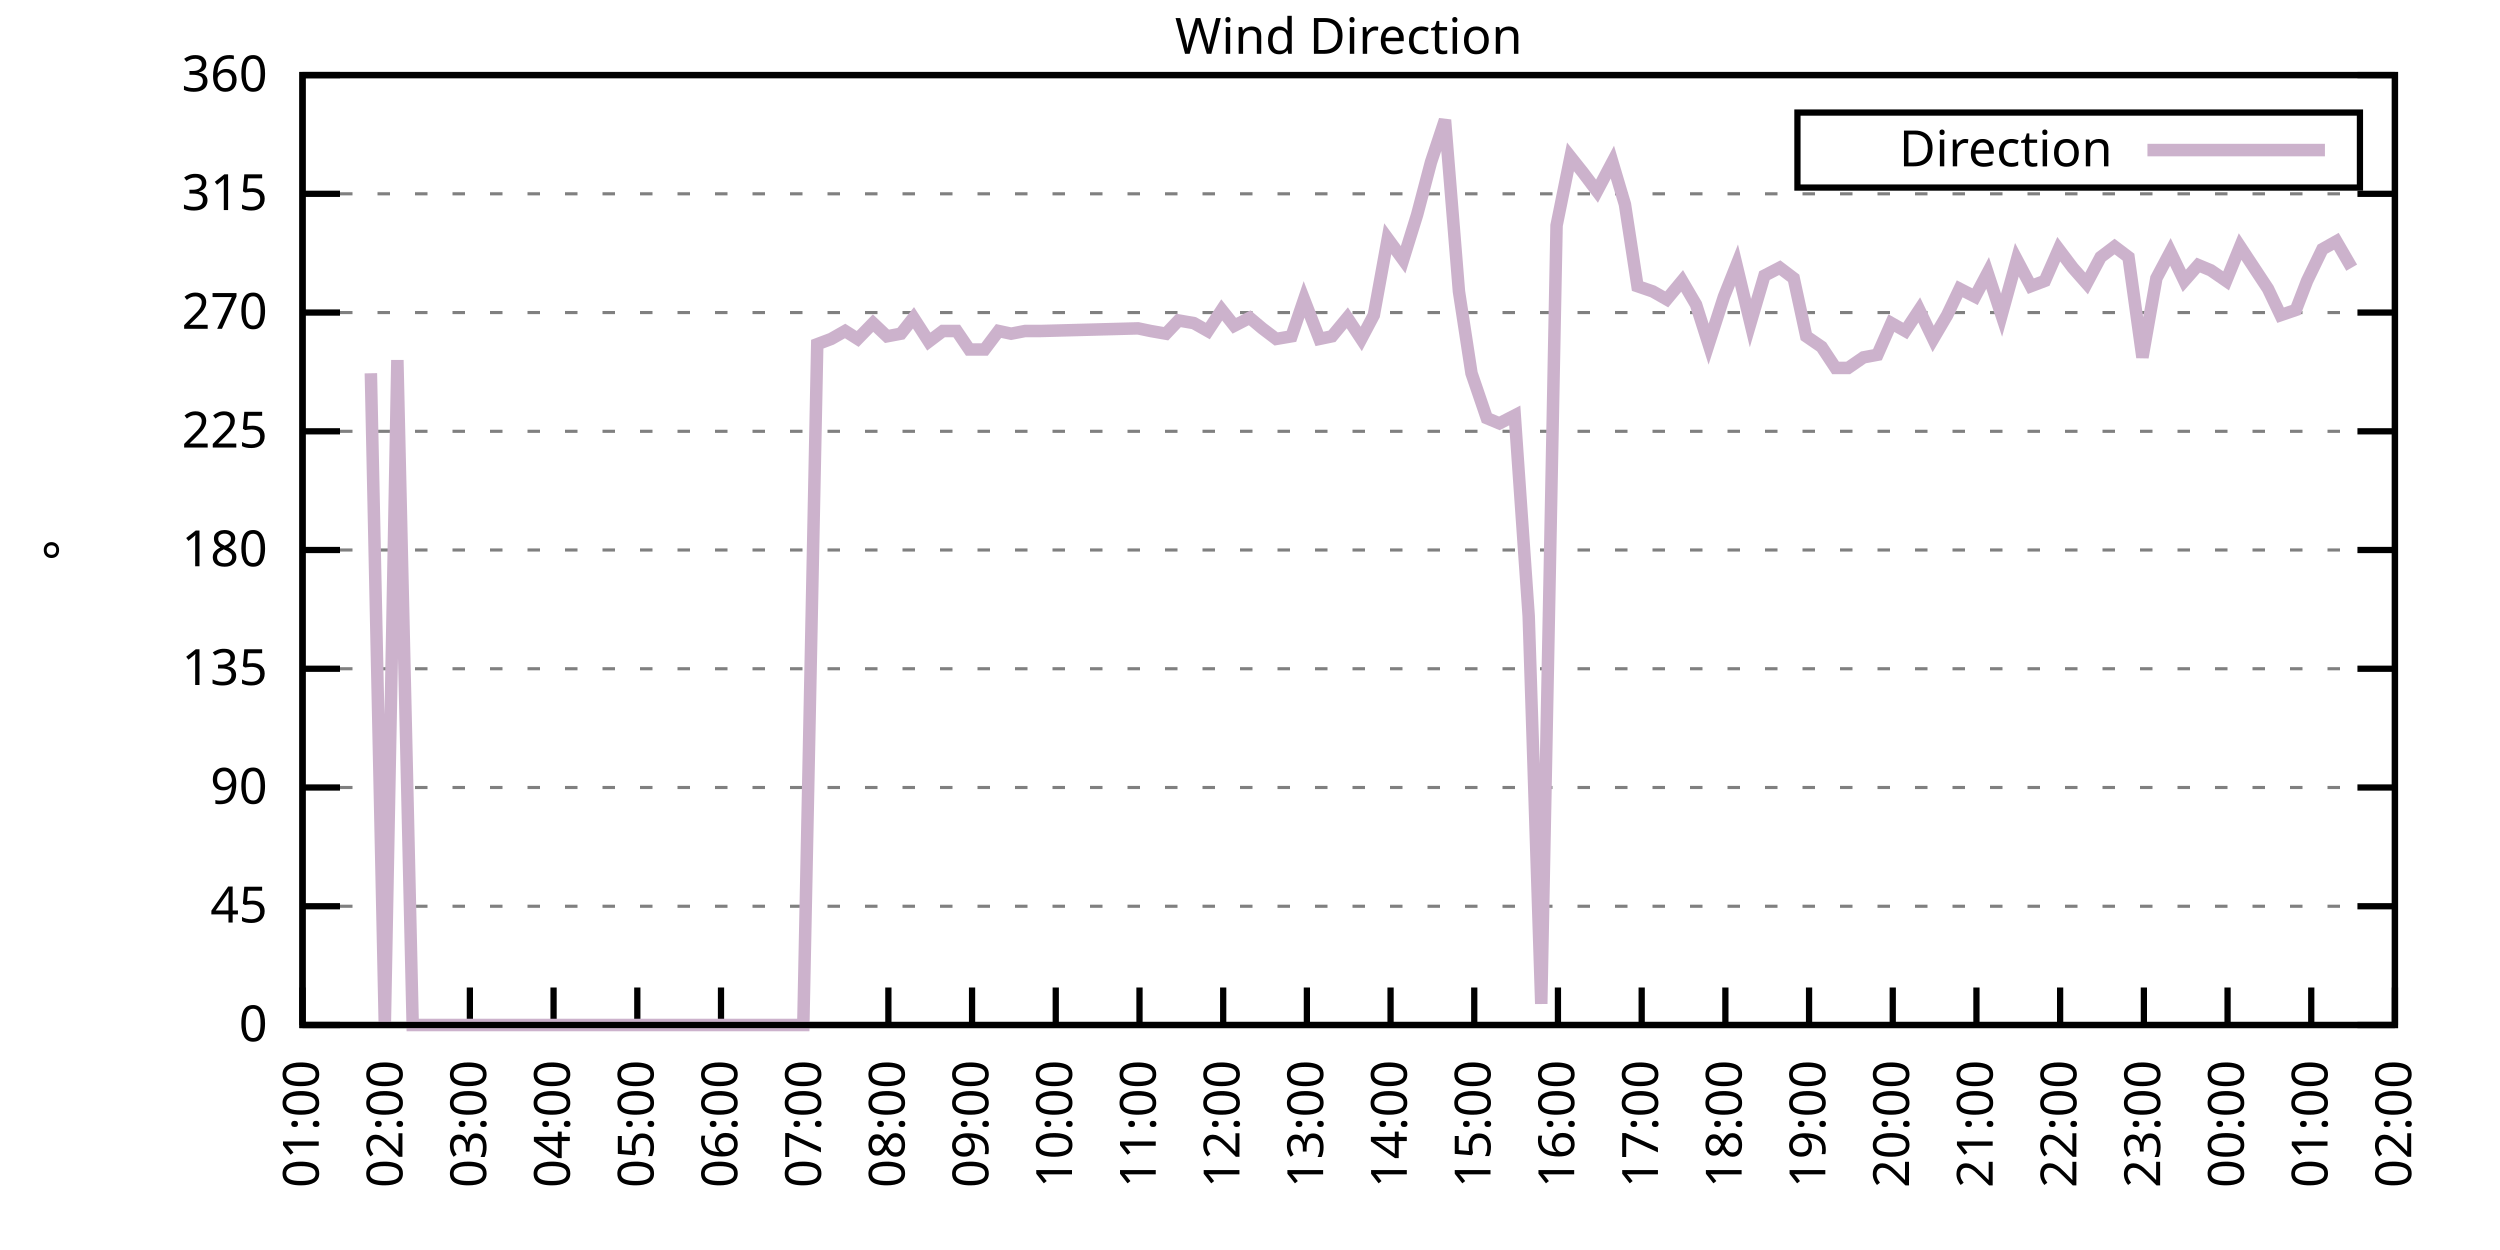
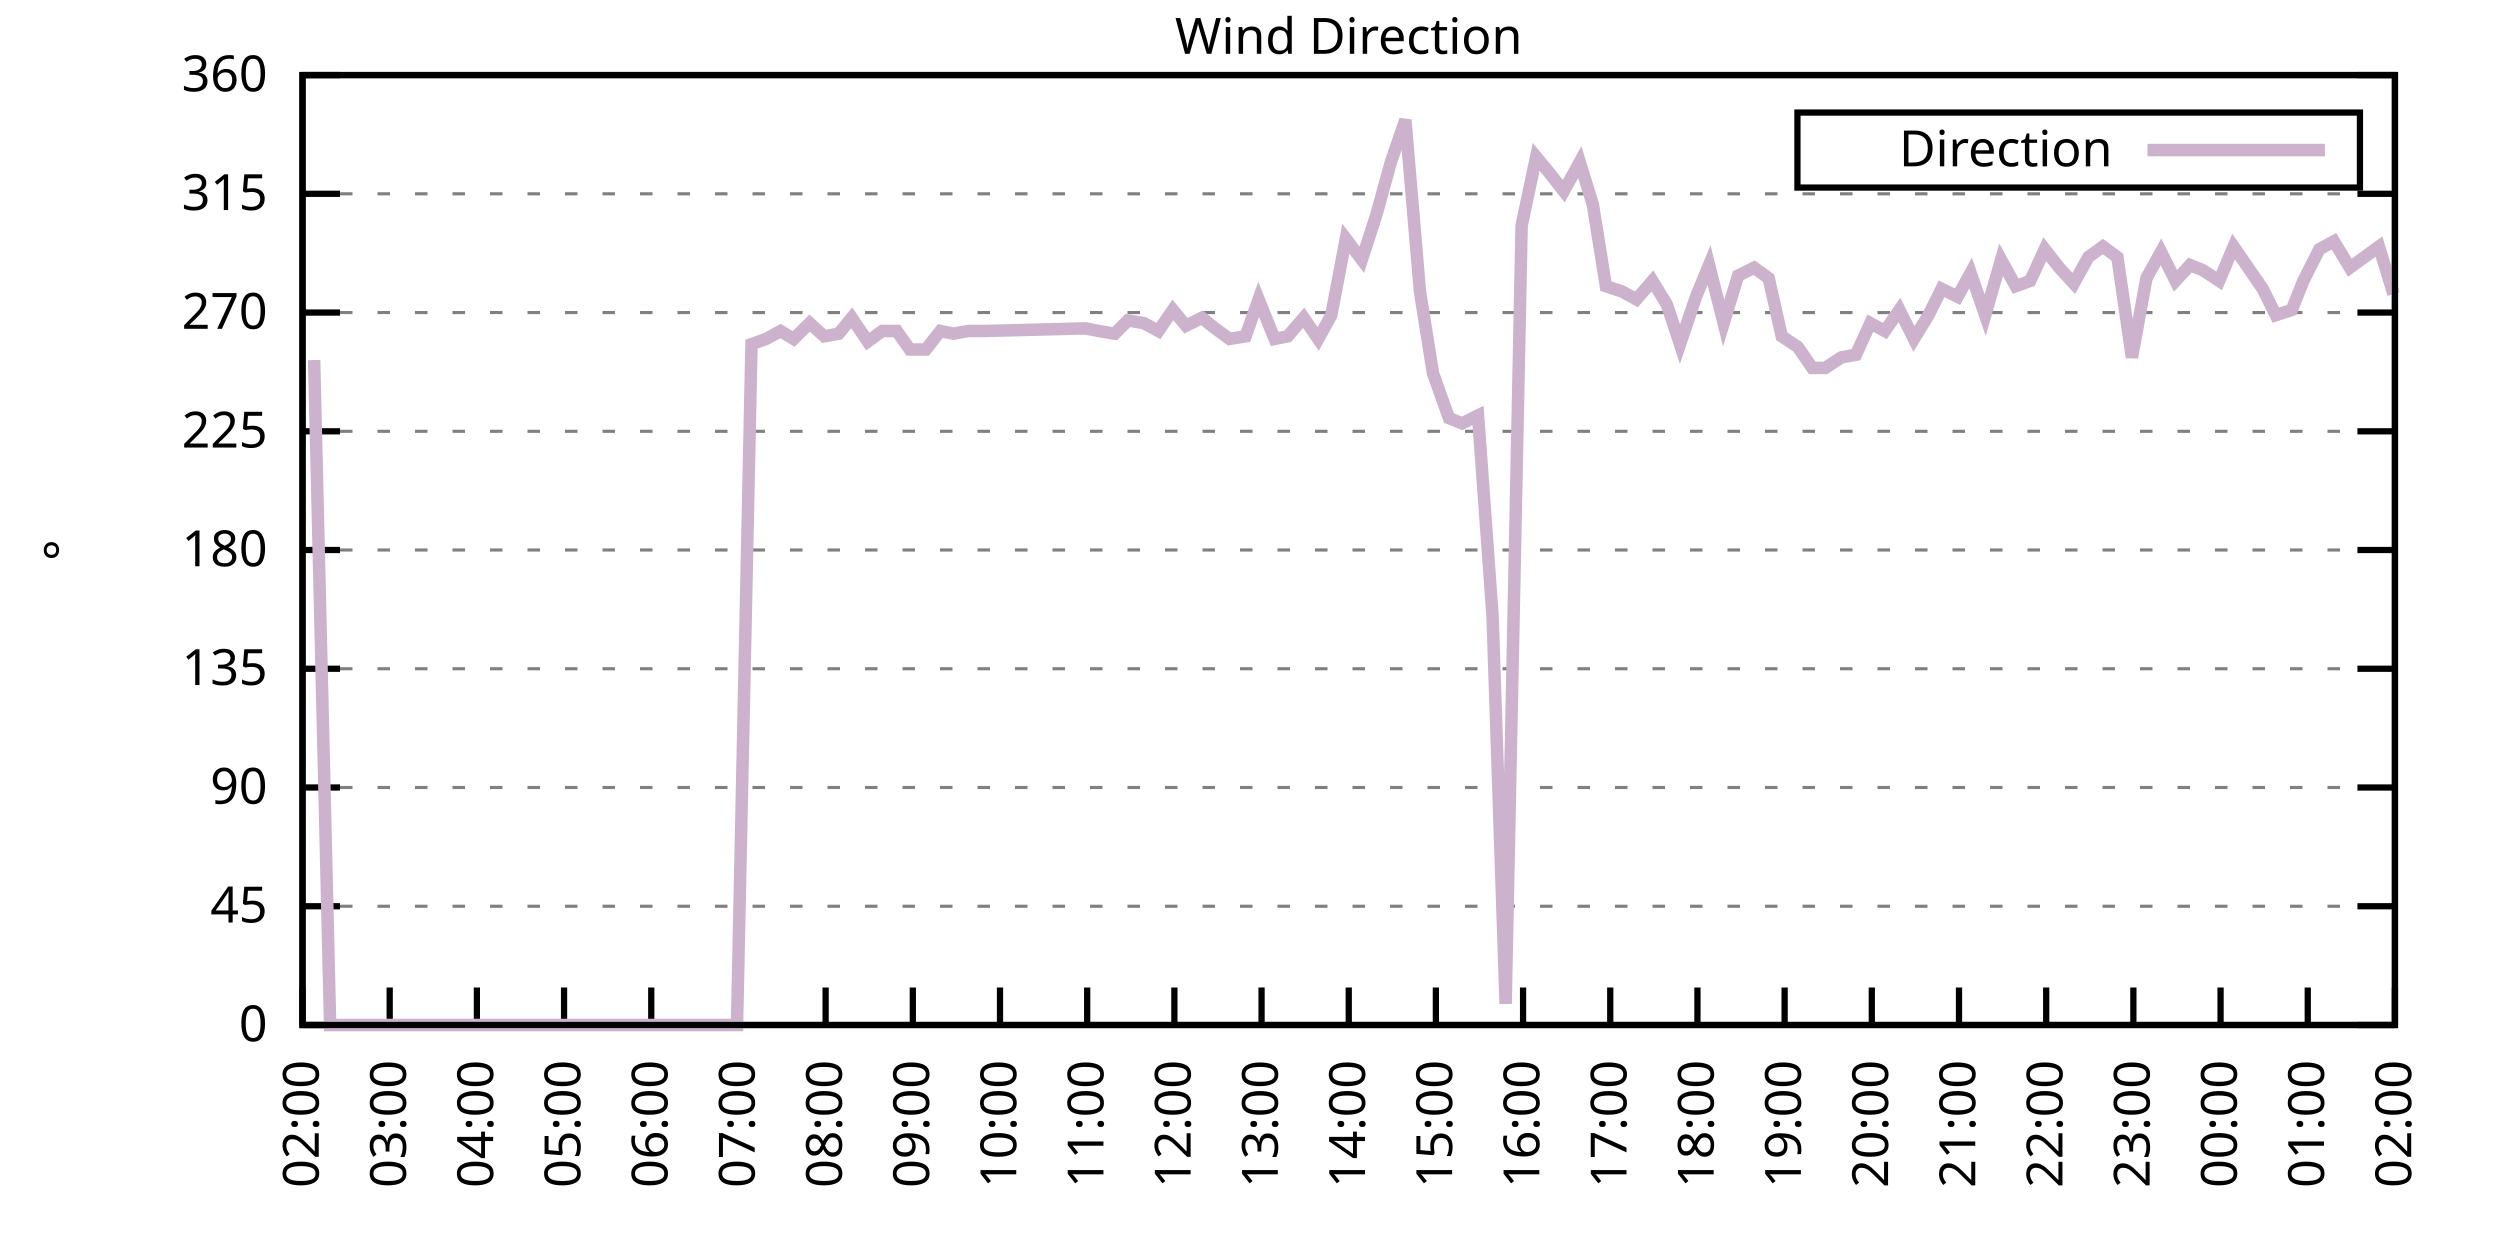
<svg xmlns="http://www.w3.org/2000/svg" xmlns:xlink="http://www.w3.org/1999/xlink" width="400" height="200" viewBox="0 0 400 200">
  <g id="gnuplot_canvas">
    <rect x="0" y="0" width="400" height="200" fill="none" />
    <defs>
      <circle id="gpDot" r="0.5" stroke-width="0.5" stroke="currentColor" />
      <path id="gpPt0" stroke-width="0.333" stroke="currentColor" d="M-1,0 h2 M0,-1 v2" />
      <path id="gpPt1" stroke-width="0.333" stroke="currentColor" d="M-1,-1 L1,1 M1,-1 L-1,1" />
      <path id="gpPt2" stroke-width="0.333" stroke="currentColor" d="M-1,0 L1,0 M0,-1 L0,1 M-1,-1 L1,1 M-1,1 L1,-1" />
      <rect id="gpPt3" stroke-width="0.333" stroke="currentColor" x="-1" y="-1" width="2" height="2" />
      <rect id="gpPt4" stroke-width="0.333" stroke="currentColor" fill="currentColor" x="-1" y="-1" width="2" height="2" />
      <circle id="gpPt5" stroke-width="0.333" stroke="currentColor" cx="0" cy="0" r="1" />
      <use xlink:href="#gpPt5" id="gpPt6" fill="currentColor" stroke="none" />
      <path id="gpPt7" stroke-width="0.333" stroke="currentColor" d="M0,-1.33 L-1.33,0.67 L1.33,0.67 z" />
      <use xlink:href="#gpPt7" id="gpPt8" fill="currentColor" stroke="none" />
      <use xlink:href="#gpPt7" id="gpPt9" stroke="currentColor" transform="rotate(180)" />
      <use xlink:href="#gpPt9" id="gpPt10" fill="currentColor" stroke="none" />
      <use xlink:href="#gpPt3" id="gpPt11" stroke="currentColor" transform="rotate(45)" />
      <use xlink:href="#gpPt11" id="gpPt12" fill="currentColor" stroke="none" />
      <path id="gpPt13" stroke-width="0.333" stroke="currentColor" d="M0,1.330 L1.265,0.411 L0.782,-1.067 L-0.782,-1.076 L-1.265,0.411 z" />
      <use xlink:href="#gpPt13" id="gpPt14" fill="currentColor" stroke="none" />
      <filter id="textbox" filterUnits="objectBoundingBox" x="0" y="0" height="1" width="1">
        <feFlood flood-color="white" flood-opacity="1" result="bgnd" />
        <feComposite in="SourceGraphic" in2="bgnd" operator="atop" />
      </filter>
      <filter id="greybox" filterUnits="objectBoundingBox" x="0" y="0" height="1" width="1">
        <feFlood flood-color="lightgrey" flood-opacity="1" result="grey" />
        <feComposite in="SourceGraphic" in2="grey" operator="atop" />
      </filter>
    </defs>
    <g fill="none" color="white" stroke="currentColor" stroke-width="1.00" stroke-linecap="butt" stroke-linejoin="miter">
</g>
    <g fill="none" color="black" stroke="currentColor" stroke-width="1.00" stroke-linecap="butt" stroke-linejoin="miter">
      <g stroke="none" shape-rendering="crispEdges">
        <polygon fill="rgb(255, 255, 255)" points="48.40,164.00 383.18,164.00 383.18,12.02 48.40,12.02 " />
      </g>
    </g>
    <g fill="none" color="black" stroke="currentColor" stroke-width="1.00" stroke-linecap="butt" stroke-linejoin="miter">
</g>
    <g fill="none" color="black" stroke="black" stroke-width="0.50" stroke-linecap="butt" stroke-linejoin="miter">
</g>
    <g fill="none" color="gray" stroke="currentColor" stroke-width="0.50" stroke-linecap="butt" stroke-linejoin="miter">
      <path stroke="gray" stroke-dasharray="2,4" class="gridline" d="M48.40,164.00 L383.19,164.00  " />
    </g>
    <g fill="none" color="gray" stroke="gray" stroke-width="1.00" stroke-linecap="butt" stroke-linejoin="miter">
</g>
    <g fill="none" color="black" stroke="currentColor" stroke-width="1.00" stroke-linecap="butt" stroke-linejoin="miter">
      <path stroke="black" d="M48.40,164.00 L54.40,164.00 M383.19,164.00 L377.19,164.00  " />
      <g transform="translate(42.80,166.60)" stroke="none" fill="black" font-family="Sans" font-size="8.00" text-anchor="end">
        <text>
          <tspan font-family="Sans"> 0</tspan>
        </text>
      </g>
    </g>
    <g fill="none" color="black" stroke="currentColor" stroke-width="1.00" stroke-linecap="butt" stroke-linejoin="miter">
</g>
    <g fill="none" color="black" stroke="black" stroke-width="0.50" stroke-linecap="butt" stroke-linejoin="miter">
</g>
    <g fill="none" color="gray" stroke="currentColor" stroke-width="0.50" stroke-linecap="butt" stroke-linejoin="miter">
      <path stroke="gray" stroke-dasharray="2,4" class="gridline" d="M48.40,145.00 L383.19,145.00  " />
    </g>
    <g fill="none" color="gray" stroke="gray" stroke-width="1.00" stroke-linecap="butt" stroke-linejoin="miter">
</g>
    <g fill="none" color="black" stroke="currentColor" stroke-width="1.00" stroke-linecap="butt" stroke-linejoin="miter">
      <path stroke="black" d="M48.40,145.00 L54.40,145.00 M383.19,145.00 L377.19,145.00  " />
      <g transform="translate(42.80,147.60)" stroke="none" fill="black" font-family="Sans" font-size="8.00" text-anchor="end">
        <text>
          <tspan font-family="Sans"> 45</tspan>
        </text>
      </g>
    </g>
    <g fill="none" color="black" stroke="currentColor" stroke-width="1.00" stroke-linecap="butt" stroke-linejoin="miter">
</g>
    <g fill="none" color="black" stroke="black" stroke-width="0.50" stroke-linecap="butt" stroke-linejoin="miter">
</g>
    <g fill="none" color="gray" stroke="currentColor" stroke-width="0.50" stroke-linecap="butt" stroke-linejoin="miter">
      <path stroke="gray" stroke-dasharray="2,4" class="gridline" d="M48.40,126.00 L383.19,126.00  " />
    </g>
    <g fill="none" color="gray" stroke="gray" stroke-width="1.00" stroke-linecap="butt" stroke-linejoin="miter">
</g>
    <g fill="none" color="black" stroke="currentColor" stroke-width="1.00" stroke-linecap="butt" stroke-linejoin="miter">
      <path stroke="black" d="M48.40,126.00 L54.40,126.00 M383.19,126.00 L377.19,126.00  " />
      <g transform="translate(42.80,128.60)" stroke="none" fill="black" font-family="Sans" font-size="8.00" text-anchor="end">
        <text>
          <tspan font-family="Sans"> 90</tspan>
        </text>
      </g>
    </g>
    <g fill="none" color="black" stroke="currentColor" stroke-width="1.00" stroke-linecap="butt" stroke-linejoin="miter">
</g>
    <g fill="none" color="black" stroke="black" stroke-width="0.50" stroke-linecap="butt" stroke-linejoin="miter">
</g>
    <g fill="none" color="gray" stroke="currentColor" stroke-width="0.50" stroke-linecap="butt" stroke-linejoin="miter">
      <path stroke="gray" stroke-dasharray="2,4" class="gridline" d="M48.40,107.00 L383.19,107.00  " />
    </g>
    <g fill="none" color="gray" stroke="gray" stroke-width="1.00" stroke-linecap="butt" stroke-linejoin="miter">
</g>
    <g fill="none" color="black" stroke="currentColor" stroke-width="1.00" stroke-linecap="butt" stroke-linejoin="miter">
      <path stroke="black" d="M48.40,107.00 L54.40,107.00 M383.19,107.00 L377.19,107.00  " />
      <g transform="translate(42.80,109.60)" stroke="none" fill="black" font-family="Sans" font-size="8.00" text-anchor="end">
        <text>
          <tspan font-family="Sans"> 135</tspan>
        </text>
      </g>
    </g>
    <g fill="none" color="black" stroke="currentColor" stroke-width="1.00" stroke-linecap="butt" stroke-linejoin="miter">
</g>
    <g fill="none" color="black" stroke="black" stroke-width="0.50" stroke-linecap="butt" stroke-linejoin="miter">
</g>
    <g fill="none" color="gray" stroke="currentColor" stroke-width="0.50" stroke-linecap="butt" stroke-linejoin="miter">
      <path stroke="gray" stroke-dasharray="2,4" class="gridline" d="M48.40,88.00 L383.19,88.00  " />
    </g>
    <g fill="none" color="gray" stroke="gray" stroke-width="1.00" stroke-linecap="butt" stroke-linejoin="miter">
</g>
    <g fill="none" color="black" stroke="currentColor" stroke-width="1.00" stroke-linecap="butt" stroke-linejoin="miter">
      <path stroke="black" d="M48.40,88.00 L54.40,88.00 M383.19,88.00 L377.19,88.00  " />
      <g transform="translate(42.80,90.60)" stroke="none" fill="black" font-family="Sans" font-size="8.00" text-anchor="end">
        <text>
          <tspan font-family="Sans"> 180</tspan>
        </text>
      </g>
    </g>
    <g fill="none" color="black" stroke="currentColor" stroke-width="1.00" stroke-linecap="butt" stroke-linejoin="miter">
</g>
    <g fill="none" color="black" stroke="black" stroke-width="0.50" stroke-linecap="butt" stroke-linejoin="miter">
</g>
    <g fill="none" color="gray" stroke="currentColor" stroke-width="0.50" stroke-linecap="butt" stroke-linejoin="miter">
      <path stroke="gray" stroke-dasharray="2,4" class="gridline" d="M48.40,69.01 L383.19,69.01  " />
    </g>
    <g fill="none" color="gray" stroke="gray" stroke-width="1.00" stroke-linecap="butt" stroke-linejoin="miter">
</g>
    <g fill="none" color="black" stroke="currentColor" stroke-width="1.00" stroke-linecap="butt" stroke-linejoin="miter">
      <path stroke="black" d="M48.40,69.01 L54.40,69.01 M383.19,69.01 L377.19,69.01  " />
      <g transform="translate(42.80,71.61)" stroke="none" fill="black" font-family="Sans" font-size="8.00" text-anchor="end">
        <text>
          <tspan font-family="Sans"> 225</tspan>
        </text>
      </g>
    </g>
    <g fill="none" color="black" stroke="currentColor" stroke-width="1.00" stroke-linecap="butt" stroke-linejoin="miter">
</g>
    <g fill="none" color="black" stroke="black" stroke-width="0.50" stroke-linecap="butt" stroke-linejoin="miter">
</g>
    <g fill="none" color="gray" stroke="currentColor" stroke-width="0.50" stroke-linecap="butt" stroke-linejoin="miter">
      <path stroke="gray" stroke-dasharray="2,4" class="gridline" d="M48.40,50.01 L383.19,50.01  " />
    </g>
    <g fill="none" color="gray" stroke="gray" stroke-width="1.00" stroke-linecap="butt" stroke-linejoin="miter">
</g>
    <g fill="none" color="black" stroke="currentColor" stroke-width="1.00" stroke-linecap="butt" stroke-linejoin="miter">
      <path stroke="black" d="M48.40,50.01 L54.40,50.01 M383.19,50.01 L377.19,50.01  " />
      <g transform="translate(42.80,52.61)" stroke="none" fill="black" font-family="Sans" font-size="8.00" text-anchor="end">
        <text>
          <tspan font-family="Sans"> 270</tspan>
        </text>
      </g>
    </g>
    <g fill="none" color="black" stroke="currentColor" stroke-width="1.00" stroke-linecap="butt" stroke-linejoin="miter">
</g>
    <g fill="none" color="black" stroke="black" stroke-width="0.50" stroke-linecap="butt" stroke-linejoin="miter">
</g>
    <g fill="none" color="gray" stroke="currentColor" stroke-width="0.50" stroke-linecap="butt" stroke-linejoin="miter">
      <path stroke="gray" stroke-dasharray="2,4" class="gridline" d="M48.40,31.01 L383.19,31.01  " />
    </g>
    <g fill="none" color="gray" stroke="gray" stroke-width="1.00" stroke-linecap="butt" stroke-linejoin="miter">
</g>
    <g fill="none" color="black" stroke="currentColor" stroke-width="1.00" stroke-linecap="butt" stroke-linejoin="miter">
      <path stroke="black" d="M48.40,31.01 L54.40,31.01 M383.19,31.01 L377.19,31.01  " />
      <g transform="translate(42.80,33.61)" stroke="none" fill="black" font-family="Sans" font-size="8.00" text-anchor="end">
        <text>
          <tspan font-family="Sans"> 315</tspan>
        </text>
      </g>
    </g>
    <g fill="none" color="black" stroke="currentColor" stroke-width="1.00" stroke-linecap="butt" stroke-linejoin="miter">
</g>
    <g fill="none" color="black" stroke="black" stroke-width="0.50" stroke-linecap="butt" stroke-linejoin="miter">
</g>
    <g fill="none" color="gray" stroke="currentColor" stroke-width="0.50" stroke-linecap="butt" stroke-linejoin="miter">
      <path stroke="gray" stroke-dasharray="2,4" class="gridline" d="M48.40,12.01 L383.19,12.01  " />
    </g>
    <g fill="none" color="gray" stroke="gray" stroke-width="1.00" stroke-linecap="butt" stroke-linejoin="miter">
</g>
    <g fill="none" color="black" stroke="currentColor" stroke-width="1.00" stroke-linecap="butt" stroke-linejoin="miter">
      <path stroke="black" d="M48.40,12.01 L54.40,12.01 M383.19,12.01 L377.19,12.01  " />
      <g transform="translate(42.80,14.61)" stroke="none" fill="black" font-family="Sans" font-size="8.00" text-anchor="end">
        <text>
          <tspan font-family="Sans"> 360</tspan>
        </text>
      </g>
    </g>
    <g fill="none" color="black" stroke="currentColor" stroke-width="1.00" stroke-linecap="butt" stroke-linejoin="miter">
      <path stroke="black" d="M48.40,164.00 L48.40,158.00  " />
      <g transform="translate(51.00,169.60) rotate(270.00)" stroke="none" fill="black" font-family="Sans" font-size="8.00" text-anchor="end">
        <text>
-           <tspan font-family="Sans">01:00</tspan>
-         </text>
-       </g>
-     </g>
-     <g fill="none" color="black" stroke="currentColor" stroke-width="1.00" stroke-linecap="butt" stroke-linejoin="miter">
-       <path stroke="black" d="M61.79,164.00 L61.79,158.00  " />
-       <g transform="translate(64.39,169.60) rotate(270.00)" stroke="none" fill="black" font-family="Sans" font-size="8.00" text-anchor="end">
-         <text>
          <tspan font-family="Sans">02:00</tspan>
        </text>
      </g>
    </g>
    <g fill="none" color="black" stroke="currentColor" stroke-width="1.00" stroke-linecap="butt" stroke-linejoin="miter">
-       <path stroke="black" d="M75.18,164.00 L75.18,158.00  " />
-       <g transform="translate(77.78,169.60) rotate(270.00)" stroke="none" fill="black" font-family="Sans" font-size="8.00" text-anchor="end">
+       <path stroke="black" d="M62.35,164.00 L62.35,158.00  " />
+       <g transform="translate(64.95,169.60) rotate(270.00)" stroke="none" fill="black" font-family="Sans" font-size="8.00" text-anchor="end">
        <text>
          <tspan font-family="Sans">03:00</tspan>
        </text>
      </g>
    </g>
    <g fill="none" color="black" stroke="currentColor" stroke-width="1.00" stroke-linecap="butt" stroke-linejoin="miter">
-       <path stroke="black" d="M88.57,164.00 L88.57,158.00  " />
-       <g transform="translate(91.17,169.60) rotate(270.00)" stroke="none" fill="black" font-family="Sans" font-size="8.00" text-anchor="end">
+       <path stroke="black" d="M76.30,164.00 L76.30,158.00  " />
+       <g transform="translate(78.90,169.60) rotate(270.00)" stroke="none" fill="black" font-family="Sans" font-size="8.00" text-anchor="end">
        <text>
          <tspan font-family="Sans">04:00</tspan>
        </text>
      </g>
    </g>
    <g fill="none" color="black" stroke="currentColor" stroke-width="1.00" stroke-linecap="butt" stroke-linejoin="miter">
-       <path stroke="black" d="M101.97,164.00 L101.97,158.00  " />
-       <g transform="translate(104.57,169.60) rotate(270.00)" stroke="none" fill="black" font-family="Sans" font-size="8.00" text-anchor="end">
+       <path stroke="black" d="M90.25,164.00 L90.25,158.00  " />
+       <g transform="translate(92.85,169.60) rotate(270.00)" stroke="none" fill="black" font-family="Sans" font-size="8.00" text-anchor="end">
        <text>
          <tspan font-family="Sans">05:00</tspan>
        </text>
      </g>
    </g>
    <g fill="none" color="black" stroke="currentColor" stroke-width="1.00" stroke-linecap="butt" stroke-linejoin="miter">
-       <path stroke="black" d="M115.36,164.00 L115.36,158.00  " />
-       <g transform="translate(117.96,169.60) rotate(270.00)" stroke="none" fill="black" font-family="Sans" font-size="8.00" text-anchor="end">
+       <path stroke="black" d="M104.20,164.00 L104.20,158.00  " />
+       <g transform="translate(106.80,169.60) rotate(270.00)" stroke="none" fill="black" font-family="Sans" font-size="8.00" text-anchor="end">
        <text>
          <tspan font-family="Sans">06:00</tspan>
        </text>
      </g>
    </g>
    <g fill="none" color="black" stroke="currentColor" stroke-width="1.00" stroke-linecap="butt" stroke-linejoin="miter">
-       <path stroke="black" d="M128.75,164.00 L128.75,158.00  " />
-       <g transform="translate(131.35,169.60) rotate(270.00)" stroke="none" fill="black" font-family="Sans" font-size="8.00" text-anchor="end">
+       <path stroke="black" d="M118.15,164.00 L118.15,158.00  " />
+       <g transform="translate(120.75,169.60) rotate(270.00)" stroke="none" fill="black" font-family="Sans" font-size="8.00" text-anchor="end">
        <text>
          <tspan font-family="Sans">07:00</tspan>
        </text>
      </g>
    </g>
    <g fill="none" color="black" stroke="currentColor" stroke-width="1.00" stroke-linecap="butt" stroke-linejoin="miter">
-       <path stroke="black" d="M142.14,164.00 L142.14,158.00  " />
-       <g transform="translate(144.74,169.60) rotate(270.00)" stroke="none" fill="black" font-family="Sans" font-size="8.00" text-anchor="end">
+       <path stroke="black" d="M132.10,164.00 L132.10,158.00  " />
+       <g transform="translate(134.70,169.60) rotate(270.00)" stroke="none" fill="black" font-family="Sans" font-size="8.00" text-anchor="end">
        <text>
          <tspan font-family="Sans">08:00</tspan>
        </text>
      </g>
    </g>
    <g fill="none" color="black" stroke="currentColor" stroke-width="1.00" stroke-linecap="butt" stroke-linejoin="miter">
-       <path stroke="black" d="M155.53,164.00 L155.53,158.00  " />
-       <g transform="translate(158.13,169.60) rotate(270.00)" stroke="none" fill="black" font-family="Sans" font-size="8.00" text-anchor="end">
+       <path stroke="black" d="M146.05,164.00 L146.05,158.00  " />
+       <g transform="translate(148.65,169.60) rotate(270.00)" stroke="none" fill="black" font-family="Sans" font-size="8.00" text-anchor="end">
        <text>
          <tspan font-family="Sans">09:00</tspan>
        </text>
      </g>
    </g>
    <g fill="none" color="black" stroke="currentColor" stroke-width="1.00" stroke-linecap="butt" stroke-linejoin="miter">
-       <path stroke="black" d="M168.92,164.00 L168.92,158.00  " />
-       <g transform="translate(171.52,169.60) rotate(270.00)" stroke="none" fill="black" font-family="Sans" font-size="8.00" text-anchor="end">
+       <path stroke="black" d="M160.00,164.00 L160.00,158.00  " />
+       <g transform="translate(162.60,169.60) rotate(270.00)" stroke="none" fill="black" font-family="Sans" font-size="8.00" text-anchor="end">
        <text>
          <tspan font-family="Sans">10:00</tspan>
        </text>
      </g>
    </g>
    <g fill="none" color="black" stroke="currentColor" stroke-width="1.00" stroke-linecap="butt" stroke-linejoin="miter">
-       <path stroke="black" d="M182.32,164.00 L182.32,158.00  " />
-       <g transform="translate(184.92,169.60) rotate(270.00)" stroke="none" fill="black" font-family="Sans" font-size="8.00" text-anchor="end">
+       <path stroke="black" d="M173.95,164.00 L173.95,158.00  " />
+       <g transform="translate(176.55,169.60) rotate(270.00)" stroke="none" fill="black" font-family="Sans" font-size="8.00" text-anchor="end">
        <text>
          <tspan font-family="Sans">11:00</tspan>
        </text>
      </g>
    </g>
    <g fill="none" color="black" stroke="currentColor" stroke-width="1.00" stroke-linecap="butt" stroke-linejoin="miter">
-       <path stroke="black" d="M195.71,164.00 L195.71,158.00  " />
-       <g transform="translate(198.31,169.60) rotate(270.00)" stroke="none" fill="black" font-family="Sans" font-size="8.00" text-anchor="end">
+       <path stroke="black" d="M187.90,164.00 L187.90,158.00  " />
+       <g transform="translate(190.50,169.60) rotate(270.00)" stroke="none" fill="black" font-family="Sans" font-size="8.00" text-anchor="end">
        <text>
          <tspan font-family="Sans">12:00</tspan>
        </text>
      </g>
    </g>
    <g fill="none" color="black" stroke="currentColor" stroke-width="1.00" stroke-linecap="butt" stroke-linejoin="miter">
-       <path stroke="black" d="M209.10,164.00 L209.10,158.00  " />
-       <g transform="translate(211.70,169.60) rotate(270.00)" stroke="none" fill="black" font-family="Sans" font-size="8.00" text-anchor="end">
+       <path stroke="black" d="M201.85,164.00 L201.85,158.00  " />
+       <g transform="translate(204.45,169.60) rotate(270.00)" stroke="none" fill="black" font-family="Sans" font-size="8.00" text-anchor="end">
        <text>
          <tspan font-family="Sans">13:00</tspan>
        </text>
      </g>
    </g>
    <g fill="none" color="black" stroke="currentColor" stroke-width="1.00" stroke-linecap="butt" stroke-linejoin="miter">
-       <path stroke="black" d="M222.49,164.00 L222.49,158.00  " />
-       <g transform="translate(225.09,169.60) rotate(270.00)" stroke="none" fill="black" font-family="Sans" font-size="8.00" text-anchor="end">
+       <path stroke="black" d="M215.80,164.00 L215.80,158.00  " />
+       <g transform="translate(218.40,169.60) rotate(270.00)" stroke="none" fill="black" font-family="Sans" font-size="8.00" text-anchor="end">
        <text>
          <tspan font-family="Sans">14:00</tspan>
        </text>
      </g>
    </g>
    <g fill="none" color="black" stroke="currentColor" stroke-width="1.00" stroke-linecap="butt" stroke-linejoin="miter">
-       <path stroke="black" d="M235.88,164.00 L235.88,158.00  " />
-       <g transform="translate(238.48,169.60) rotate(270.00)" stroke="none" fill="black" font-family="Sans" font-size="8.00" text-anchor="end">
+       <path stroke="black" d="M229.74,164.00 L229.74,158.00  " />
+       <g transform="translate(232.34,169.60) rotate(270.00)" stroke="none" fill="black" font-family="Sans" font-size="8.00" text-anchor="end">
        <text>
          <tspan font-family="Sans">15:00</tspan>
        </text>
      </g>
    </g>
    <g fill="none" color="black" stroke="currentColor" stroke-width="1.00" stroke-linecap="butt" stroke-linejoin="miter">
-       <path stroke="black" d="M249.27,164.00 L249.27,158.00  " />
-       <g transform="translate(251.87,169.60) rotate(270.00)" stroke="none" fill="black" font-family="Sans" font-size="8.00" text-anchor="end">
+       <path stroke="black" d="M243.69,164.00 L243.69,158.00  " />
+       <g transform="translate(246.29,169.60) rotate(270.00)" stroke="none" fill="black" font-family="Sans" font-size="8.00" text-anchor="end">
        <text>
          <tspan font-family="Sans">16:00</tspan>
        </text>
      </g>
    </g>
    <g fill="none" color="black" stroke="currentColor" stroke-width="1.00" stroke-linecap="butt" stroke-linejoin="miter">
-       <path stroke="black" d="M262.67,164.00 L262.67,158.00  " />
-       <g transform="translate(265.27,169.60) rotate(270.00)" stroke="none" fill="black" font-family="Sans" font-size="8.00" text-anchor="end">
+       <path stroke="black" d="M257.64,164.00 L257.64,158.00  " />
+       <g transform="translate(260.24,169.60) rotate(270.00)" stroke="none" fill="black" font-family="Sans" font-size="8.00" text-anchor="end">
        <text>
          <tspan font-family="Sans">17:00</tspan>
        </text>
      </g>
    </g>
    <g fill="none" color="black" stroke="currentColor" stroke-width="1.00" stroke-linecap="butt" stroke-linejoin="miter">
-       <path stroke="black" d="M276.06,164.00 L276.06,158.00  " />
-       <g transform="translate(278.66,169.60) rotate(270.00)" stroke="none" fill="black" font-family="Sans" font-size="8.00" text-anchor="end">
+       <path stroke="black" d="M271.59,164.00 L271.59,158.00  " />
+       <g transform="translate(274.19,169.60) rotate(270.00)" stroke="none" fill="black" font-family="Sans" font-size="8.00" text-anchor="end">
        <text>
          <tspan font-family="Sans">18:00</tspan>
        </text>
      </g>
    </g>
    <g fill="none" color="black" stroke="currentColor" stroke-width="1.00" stroke-linecap="butt" stroke-linejoin="miter">
-       <path stroke="black" d="M289.45,164.00 L289.45,158.00  " />
-       <g transform="translate(292.05,169.60) rotate(270.00)" stroke="none" fill="black" font-family="Sans" font-size="8.00" text-anchor="end">
+       <path stroke="black" d="M285.54,164.00 L285.54,158.00  " />
+       <g transform="translate(288.14,169.60) rotate(270.00)" stroke="none" fill="black" font-family="Sans" font-size="8.00" text-anchor="end">
        <text>
          <tspan font-family="Sans">19:00</tspan>
        </text>
      </g>
    </g>
    <g fill="none" color="black" stroke="currentColor" stroke-width="1.00" stroke-linecap="butt" stroke-linejoin="miter">
-       <path stroke="black" d="M302.84,164.00 L302.84,158.00  " />
-       <g transform="translate(305.44,169.60) rotate(270.00)" stroke="none" fill="black" font-family="Sans" font-size="8.00" text-anchor="end">
+       <path stroke="black" d="M299.49,164.00 L299.49,158.00  " />
+       <g transform="translate(302.09,169.60) rotate(270.00)" stroke="none" fill="black" font-family="Sans" font-size="8.00" text-anchor="end">
        <text>
          <tspan font-family="Sans">20:00</tspan>
        </text>
      </g>
    </g>
    <g fill="none" color="black" stroke="currentColor" stroke-width="1.00" stroke-linecap="butt" stroke-linejoin="miter">
-       <path stroke="black" d="M316.23,164.00 L316.23,158.00  " />
-       <g transform="translate(318.83,169.60) rotate(270.00)" stroke="none" fill="black" font-family="Sans" font-size="8.00" text-anchor="end">
+       <path stroke="black" d="M313.44,164.00 L313.44,158.00  " />
+       <g transform="translate(316.04,169.60) rotate(270.00)" stroke="none" fill="black" font-family="Sans" font-size="8.00" text-anchor="end">
        <text>
          <tspan font-family="Sans">21:00</tspan>
        </text>
      </g>
    </g>
    <g fill="none" color="black" stroke="currentColor" stroke-width="1.00" stroke-linecap="butt" stroke-linejoin="miter">
-       <path stroke="black" d="M329.62,164.00 L329.62,158.00  " />
-       <g transform="translate(332.22,169.60) rotate(270.00)" stroke="none" fill="black" font-family="Sans" font-size="8.00" text-anchor="end">
+       <path stroke="black" d="M327.39,164.00 L327.39,158.00  " />
+       <g transform="translate(329.99,169.60) rotate(270.00)" stroke="none" fill="black" font-family="Sans" font-size="8.00" text-anchor="end">
        <text>
          <tspan font-family="Sans">22:00</tspan>
        </text>
      </g>
    </g>
    <g fill="none" color="black" stroke="currentColor" stroke-width="1.00" stroke-linecap="butt" stroke-linejoin="miter">
-       <path stroke="black" d="M343.02,164.00 L343.02,158.00  " />
-       <g transform="translate(345.62,169.60) rotate(270.00)" stroke="none" fill="black" font-family="Sans" font-size="8.00" text-anchor="end">
+       <path stroke="black" d="M341.34,164.00 L341.34,158.00  " />
+       <g transform="translate(343.94,169.60) rotate(270.00)" stroke="none" fill="black" font-family="Sans" font-size="8.00" text-anchor="end">
        <text>
          <tspan font-family="Sans">23:00</tspan>
        </text>
      </g>
    </g>
    <g fill="none" color="black" stroke="currentColor" stroke-width="1.00" stroke-linecap="butt" stroke-linejoin="miter">
-       <path stroke="black" d="M356.41,164.00 L356.41,158.00  " />
-       <g transform="translate(359.01,169.60) rotate(270.00)" stroke="none" fill="black" font-family="Sans" font-size="8.00" text-anchor="end">
+       <path stroke="black" d="M355.29,164.00 L355.29,158.00  " />
+       <g transform="translate(357.89,169.60) rotate(270.00)" stroke="none" fill="black" font-family="Sans" font-size="8.00" text-anchor="end">
        <text>
          <tspan font-family="Sans">00:00</tspan>
        </text>
      </g>
    </g>
    <g fill="none" color="black" stroke="currentColor" stroke-width="1.00" stroke-linecap="butt" stroke-linejoin="miter">
-       <path stroke="black" d="M369.80,164.00 L369.80,158.00  " />
-       <g transform="translate(372.40,169.60) rotate(270.00)" stroke="none" fill="black" font-family="Sans" font-size="8.00" text-anchor="end">
+       <path stroke="black" d="M369.24,164.00 L369.24,158.00  " />
+       <g transform="translate(371.84,169.60) rotate(270.00)" stroke="none" fill="black" font-family="Sans" font-size="8.00" text-anchor="end">
        <text>
          <tspan font-family="Sans">01:00</tspan>
        </text>
      </g>
    </g>
    <g fill="none" color="black" stroke="currentColor" stroke-width="1.00" stroke-linecap="butt" stroke-linejoin="miter">
      <path stroke="black" d="M383.19,164.00 L383.19,158.00  " />
      <g transform="translate(385.79,169.60) rotate(270.00)" stroke="none" fill="black" font-family="Sans" font-size="8.00" text-anchor="end">
        <text>
          <tspan font-family="Sans">02:00</tspan>
        </text>
      </g>
    </g>
    <g fill="none" color="black" stroke="currentColor" stroke-width="1.00" stroke-linecap="butt" stroke-linejoin="miter">
</g>
    <g fill="none" color="black" stroke="currentColor" stroke-width="1.00" stroke-linecap="butt" stroke-linejoin="miter">
      <path stroke="black" d="M48.40,12.01 L48.40,164.00 L383.19,164.00 L383.19,12.01 L48.40,12.01 Z  " />
    </g>
    <g fill="none" color="black" stroke="currentColor" stroke-width="1.00" stroke-linecap="butt" stroke-linejoin="miter">
</g>
    <g fill="none" color="black" stroke="currentColor" stroke-width="1.00" stroke-linecap="butt" stroke-linejoin="miter">
      <path stroke="black" d="M287.59,30.01 L287.59,18.01 L377.59,18.01 L377.59,30.01 L287.59,30.01 Z  " />
    </g>
    <g id="Wind_direction_plot_1">
      <g fill="none" color="white" stroke="black" stroke-width="2.00" stroke-linecap="butt" stroke-linejoin="miter">
</g>
      <g fill="none" color="black" stroke="currentColor" stroke-width="2.00" stroke-linecap="butt" stroke-linejoin="miter">
        <g transform="translate(337.99,26.61)" stroke="none" fill="black" font-family="Sans" font-size="8.00" text-anchor="end">
          <text>
            <tspan font-family="Sans">Direction</tspan>
          </text>
        </g>
      </g>
      <g fill="none" color="black" stroke="currentColor" stroke-width="2.00" stroke-linecap="butt" stroke-linejoin="miter">
-         <path stroke="rgb(204, 178, 204)" d="M343.59,24.01 L371.99,24.01 M59.34,59.72 L61.57,164.00 L63.58,57.61 L66.03,164.00 L68.04,164.00 L70.50,164.00   L72.73,164.00 L74.96,164.00 L77.19,164.00 L79.20,164.00 L81.66,164.00 L83.66,164.00 L85.90,164.00 L88.35,164.00   L90.58,164.00 L92.59,164.00 L94.82,164.00 L97.28,164.00 L99.29,164.00 L103.98,164.00 L106.21,164.00 L108.22,164.00   L110.67,164.00 L112.90,164.00 L115.13,164.00 L119.60,164.00 L121.83,164.00 L124.06,164.00 L126.29,164.00 L128.53,164.00   L130.76,55.07 L132.99,54.23 L135.22,52.96 L137.23,54.23 L139.69,51.70 L141.92,53.81 L144.15,53.39 L146.16,50.85   L148.61,54.65 L150.85,52.96 L153.08,52.96 L155.09,55.92 L157.54,55.92 L159.77,52.96 L161.78,53.39 L164.01,52.96   L166.47,52.96 L182.09,52.54 L184.10,52.96 L186.56,53.39 L188.57,51.27 L191.02,51.70 L193.25,52.96 L195.48,49.59   L197.49,52.12 L199.95,50.85 L201.96,52.54 L204.19,54.23 L206.64,53.81 L208.65,47.90 L211.11,54.23 L213.12,53.81   L215.57,50.85 L217.80,54.23 L219.81,50.43 L222.04,38.19 L224.50,41.56 L226.73,34.39 L228.96,25.94 L231.20,19.19   L233.43,46.63 L235.44,59.72 L237.89,66.90 L239.90,67.74 L242.36,66.47 L244.59,98.56 L246.60,160.62 L249.05,36.08   L251.28,25.10 L253.29,27.63 L255.52,30.59 L257.98,25.94 L259.99,32.70 L262.00,45.79 L264.45,46.63 L266.68,47.90   L269.14,44.94 L271.37,48.74 L273.38,55.07 L275.83,47.47 L277.84,42.41 L280.07,51.70 L282.31,44.10 L284.76,42.83   L286.99,44.52 L289.00,53.81 L291.46,55.50 L293.69,58.87 L295.70,58.87 L298.15,57.18 L300.39,56.76 L302.62,51.70   L304.85,52.96 L307.08,49.59 L309.31,54.23 L311.54,50.43 L313.55,46.21 L316.01,47.47 L318.02,43.67 L320.25,50.43   L322.70,41.56 L324.94,45.79 L327.17,44.94 L329.40,39.87 L331.63,42.83 L333.86,45.36 L336.10,41.14 L338.33,39.45   L340.56,41.14 L342.79,57.18 L345.02,44.52 L347.26,40.30 L349.49,44.94 L351.72,42.41 L353.73,43.25 L356.18,44.94   L358.42,39.45 L362.88,46.21 L364.89,50.43 L367.34,49.59 L369.13,44.94 L371.58,39.87 L373.82,38.61 L376.27,42.83    " />
+         <path stroke="rgb(204, 178, 204)" d="M343.59,24.01 L371.99,24.01 M50.26,57.61 L52.82,164.00 L54.91,164.00 L57.47,164.00 L59.79,164.00 L62.12,164.00   L64.44,164.00 L66.53,164.00 L69.09,164.00 L71.18,164.00 L73.51,164.00 L76.07,164.00 L78.39,164.00 L80.48,164.00   L82.81,164.00 L85.37,164.00 L87.46,164.00 L92.34,164.00 L94.67,164.00 L96.76,164.00 L99.32,164.00 L101.64,164.00   L103.97,164.00 L108.62,164.00 L110.94,164.00 L113.27,164.00 L115.59,164.00 L117.92,164.00 L120.24,55.07 L122.57,54.23   L124.89,52.96 L126.98,54.23 L129.54,51.70 L131.87,53.81 L134.19,53.39 L136.28,50.85 L138.84,54.65 L141.16,52.96   L143.49,52.96 L145.58,55.92 L148.14,55.92 L150.46,52.96 L152.56,53.39 L154.88,52.96 L157.44,52.96 L173.71,52.54   L175.81,52.96 L178.36,53.39 L180.46,51.27 L183.01,51.70 L185.34,52.96 L187.66,49.59 L189.76,52.12 L192.31,50.85   L194.41,52.54 L196.73,54.23 L199.29,53.81 L201.38,47.90 L203.94,54.23 L206.03,53.81 L208.59,50.85 L210.91,54.23   L213.01,50.43 L215.33,38.19 L217.89,41.56 L220.21,34.39 L222.54,25.94 L224.86,19.19 L227.19,46.63 L229.28,59.72   L231.84,66.90 L233.93,67.74 L236.49,66.47 L238.81,98.56 L240.90,160.62 L243.46,36.08 L245.79,25.10 L247.88,27.63   L250.20,30.59 L252.76,25.94 L254.85,32.70 L256.95,45.79 L259.50,46.63 L261.83,47.90 L264.39,44.94 L266.71,48.74   L268.80,55.07 L271.36,47.47 L273.45,42.41 L275.78,51.70 L278.10,44.10 L280.66,42.83 L282.99,44.52 L285.08,53.81   L287.64,55.50 L289.96,58.87 L292.05,58.87 L294.61,57.18 L296.94,56.76 L299.26,51.70 L301.58,52.96 L303.91,49.59   L306.23,54.23 L308.56,50.43 L310.65,46.21 L313.21,47.47 L315.30,43.67 L317.63,50.43 L320.18,41.56 L322.51,45.79   L324.83,44.94 L327.16,39.87 L329.48,42.83 L331.81,45.36 L334.13,41.14 L336.46,39.45 L338.78,41.14 L341.11,57.18   L343.43,44.52 L345.76,40.30 L348.08,44.94 L350.41,42.41 L352.50,43.25 L355.06,44.94 L357.38,39.45 L362.03,46.21   L364.13,50.43 L366.68,49.59 L368.54,44.94 L371.10,39.87 L373.43,38.61 L375.98,42.83 L380.63,39.45 L382.96,47.05    " />
      </g>
    </g>
    <g fill="none" color="black" stroke="currentColor" stroke-width="2.00" stroke-linecap="butt" stroke-linejoin="miter">
</g>
    <g fill="none" color="black" stroke="black" stroke-width="1.00" stroke-linecap="butt" stroke-linejoin="miter">
</g>
    <g fill="none" color="black" stroke="currentColor" stroke-width="1.00" stroke-linecap="butt" stroke-linejoin="miter">
      <path stroke="black" d="M48.40,12.01 L48.40,164.00 L383.19,164.00 L383.19,12.01 L48.40,12.01 Z  " />
      <g transform="translate(12.80,88.01) rotate(270.00)" stroke="none" fill="black" font-family="Sans" font-size="8.00" text-anchor="middle">
        <text>
          <tspan font-family="Sans">°</tspan>
        </text>
      </g>
    </g>
    <g fill="none" color="black" stroke="currentColor" stroke-width="1.00" stroke-linecap="butt" stroke-linejoin="miter">
</g>
    <g fill="none" color="black" stroke="currentColor" stroke-width="1.00" stroke-linecap="butt" stroke-linejoin="miter">
      <g transform="translate(215.79,8.61)" stroke="none" fill="black" font-family="Sans" font-size="8.00" text-anchor="middle">
        <text>
          <tspan font-family="Sans">Wind Direction</tspan>
        </text>
      </g>
    </g>
    <g fill="none" color="black" stroke="currentColor" stroke-width="1.00" stroke-linecap="butt" stroke-linejoin="miter">
</g>
  </g>
</svg>
